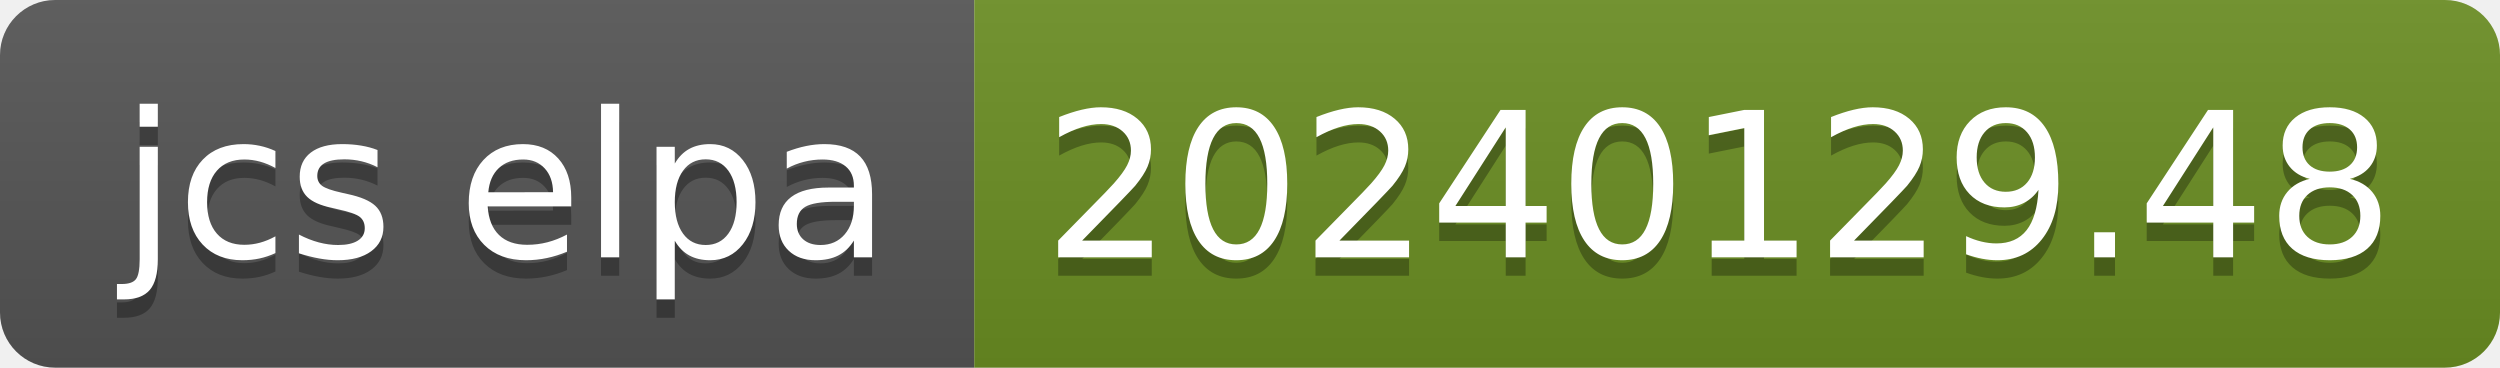
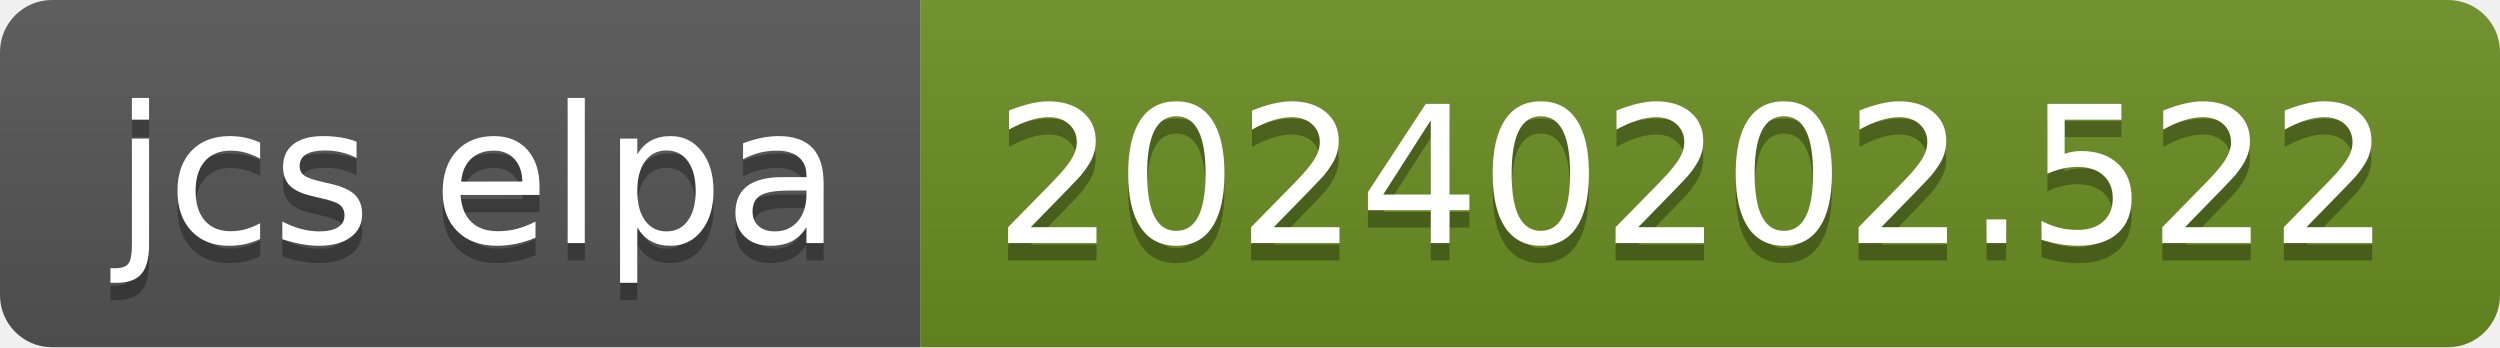
- <svg xmlns="http://www.w3.org/2000/svg" width="136" height="20" role="img" aria-label="jcs elpa: 20240129.48">
+ <svg xmlns="http://www.w3.org/2000/svg" width="144" height="20" role="img" aria-label="jcs elpa: 20240202.522">
  <linearGradient id="s" x2="0" y2="100%">
    <stop offset="0" stop-color="#bbb" stop-opacity=".1" />
    <stop offset="1" stop-opacity=".1" />
  </linearGradient>
  <clipPath id="r">
-     <rect width="136" height="20" rx="3" fill="#fff" />
+     <rect width="144" height="20" rx="3" fill="#fff" />
  </clipPath>
  <g clip-path="url(#r)">
    <rect width="53" height="20" fill="#555" />
-     <rect x="53" width="83" height="20" fill="#6b8e23" />
-     <rect width="136" height="20" fill="url(#s)" />
+     <rect x="53" width="91" height="20" fill="#6b8e23" />
+     <rect width="144" height="20" fill="url(#s)" />
  </g>
  <g fill="#fff" text-anchor="middle" font-family="Verdana,Geneva,DejaVu Sans,sans-serif" text-rendering="geometricPrecision" font-size="110">
    <text aria-hidden="true" x="275" y="150" fill="#010101" fill-opacity=".3" transform="scale(.1)" textLength="430">jcs elpa</text>
    <text x="275" y="140" transform="scale(.1)" fill="#fff" textLength="430">jcs elpa</text>
-     <text aria-hidden="true" x="935" y="150" fill="#010101" fill-opacity=".3" transform="scale(.1)" textLength="730">20240129.48</text>
-     <text x="935" y="140" transform="scale(.1)" fill="#fff" textLength="730">20240129.48</text>
+     <text aria-hidden="true" x="975" y="150" fill="#010101" fill-opacity=".3" transform="scale(.1)" textLength="810">20240202.522</text>
+     <text x="975" y="140" transform="scale(.1)" fill="#fff" textLength="810">20240202.522</text>
  </g>
</svg>
